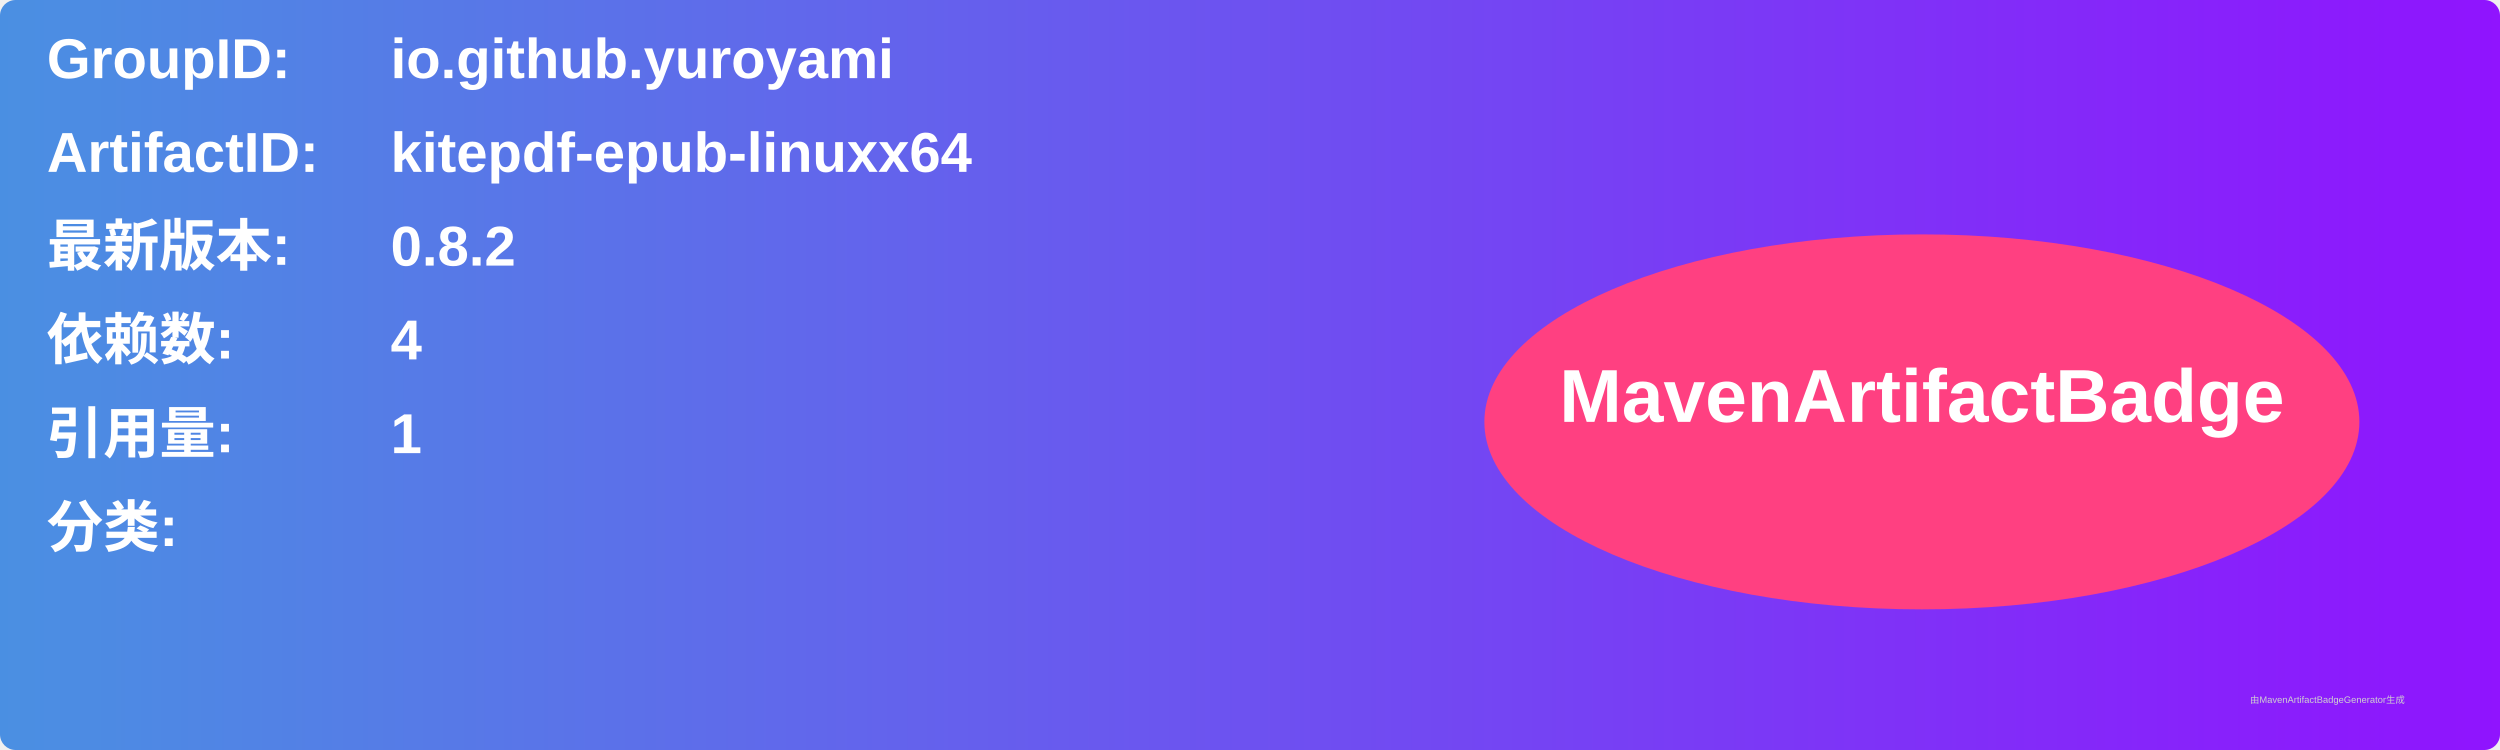
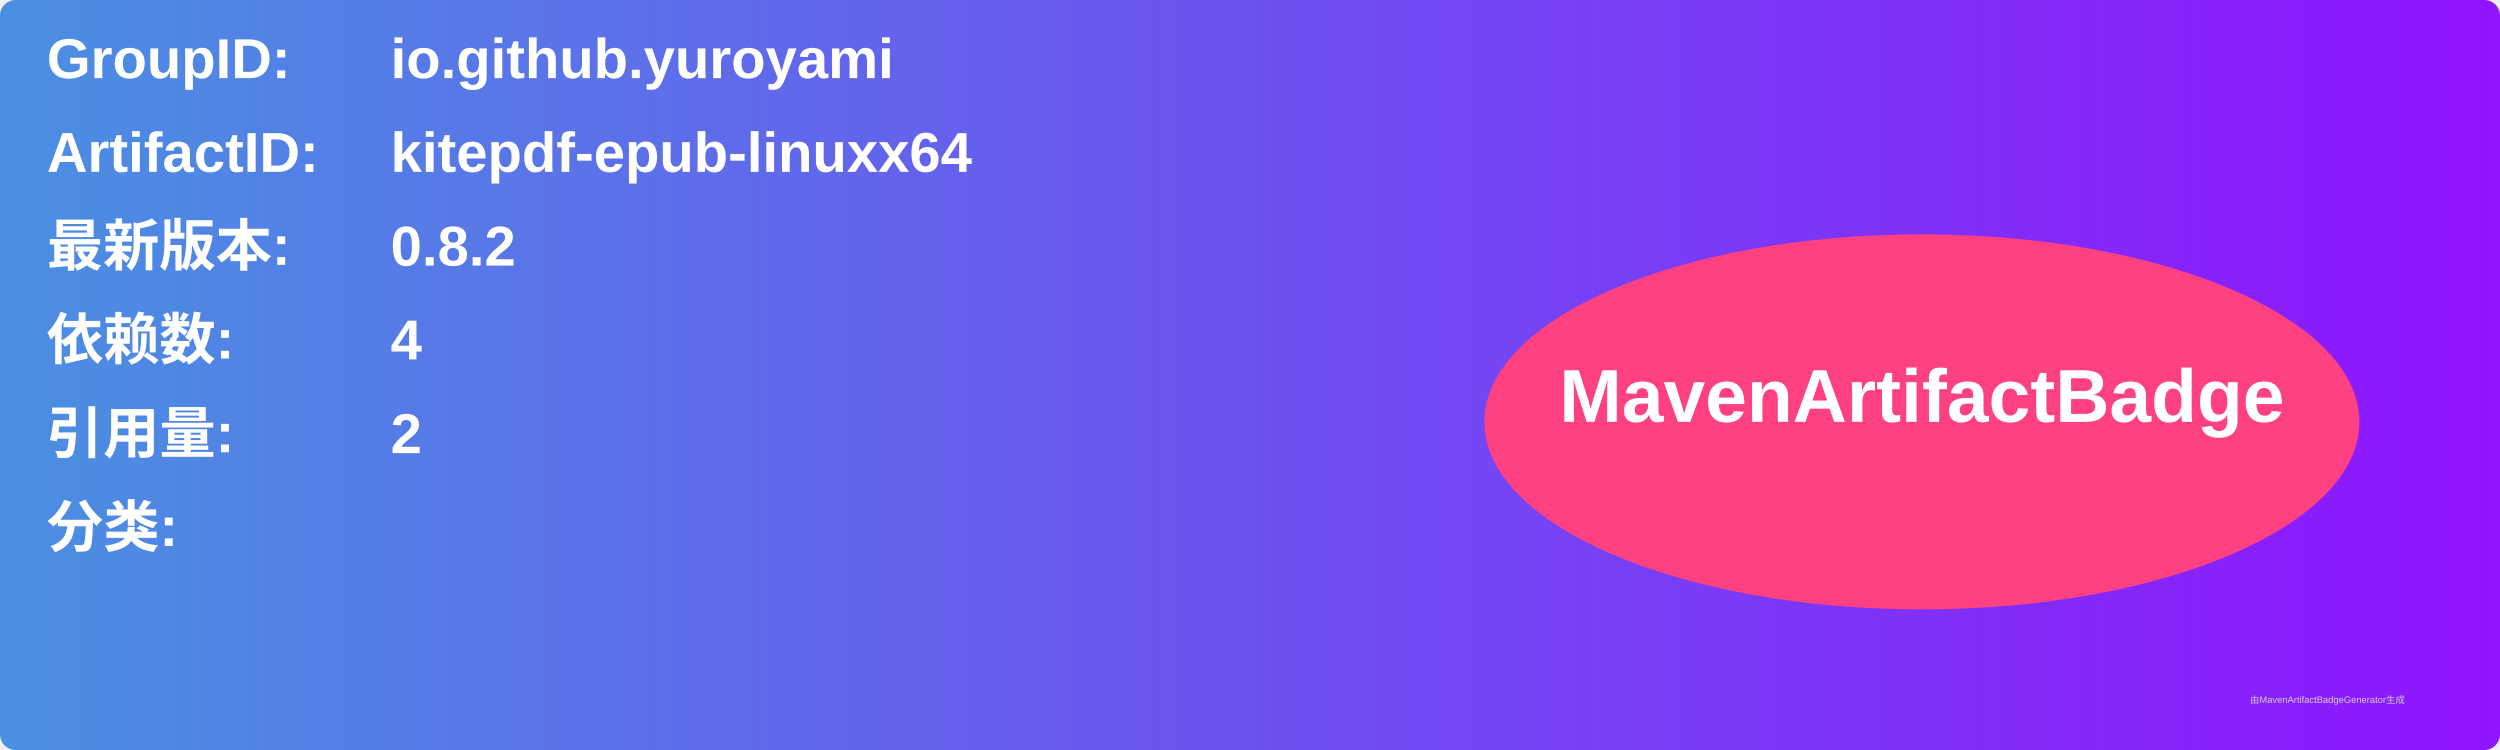
<svg xmlns="http://www.w3.org/2000/svg" width="800" height="240" viewBox="0 0 800 240">
  <linearGradient id="grad" x1="0%" y1="0%" x2="100%" y2="0%">
    <stop offset="0%" stop-color="#4a90e2" />
    <stop offset="100%" stop-color="#9013fe" />
  </linearGradient>
  <rect width="100%" height="100%" rx="5" ry="5" fill="url(#grad)" />
  <g transform="translate(15, 15)">
    <text x="0" y="10" font-family="Arial" font-size="18" fill="white" font-weight="bold" width="260">GroupID:</text>
    <text x="110" y="10" font-family="Arial" font-size="18" fill="white" font-weight="bold" width="460">io.github.yuroyami</text>
    <text x="0" y="40" font-family="Arial" font-size="18" fill="white" font-weight="bold" width="260">ArtifactID:</text>
    <text x="110" y="40" font-family="Arial" font-size="18" fill="white" font-weight="bold" width="460">kitepdf-epub-linuxx64</text>
    <text x="0" y="70" font-family="Arial" font-size="18" fill="white" font-weight="bold">最新版本:</text>
    <text x="110" y="70" font-family="Arial" font-size="18" fill="white" font-weight="bold">
      <tspan font-weight="bold">0.8.2</tspan>
    </text>
    <text x="0" y="100" font-family="Arial" font-size="18" fill="white" font-weight="bold">依赖数: </text>
    <text x="110" y="100" font-family="Arial" font-size="18" fill="white">
      <tspan font-weight="bold">4</tspan>
    </text>
    <text x="0" y="130" font-family="Arial" font-size="18" fill="white" font-weight="bold">引用量: </text>
    <text x="110" y="130" font-family="Arial" font-size="18" fill="white">
-       <tspan font-weight="bold">1</tspan>
+       <tspan font-weight="bold">2</tspan>
    </text>
    <text x="0" y="160" font-family="Arial" font-size="18" fill="white" font-weight="bold">分类:</text>
    <text x="10" y="190" font-family="Arial" font-size="10" fill="white">
      <tspan font-weight="bold" />
    </text>
    <ellipse cx="600" cy="120" rx="140" ry="60" fill="#ff4081" />
    <text x="600" y="120" text-anchor="middle" font-family="Arial" font-size="24" fill="white" font-weight="bold">MavenArtifactBadge</text>
  </g>
  <text x="720" y="225" font-family="Arial" font-size="3" fill="#d0d0d0">由MavenArtifactBadgeGenerator生成</text>
</svg>
